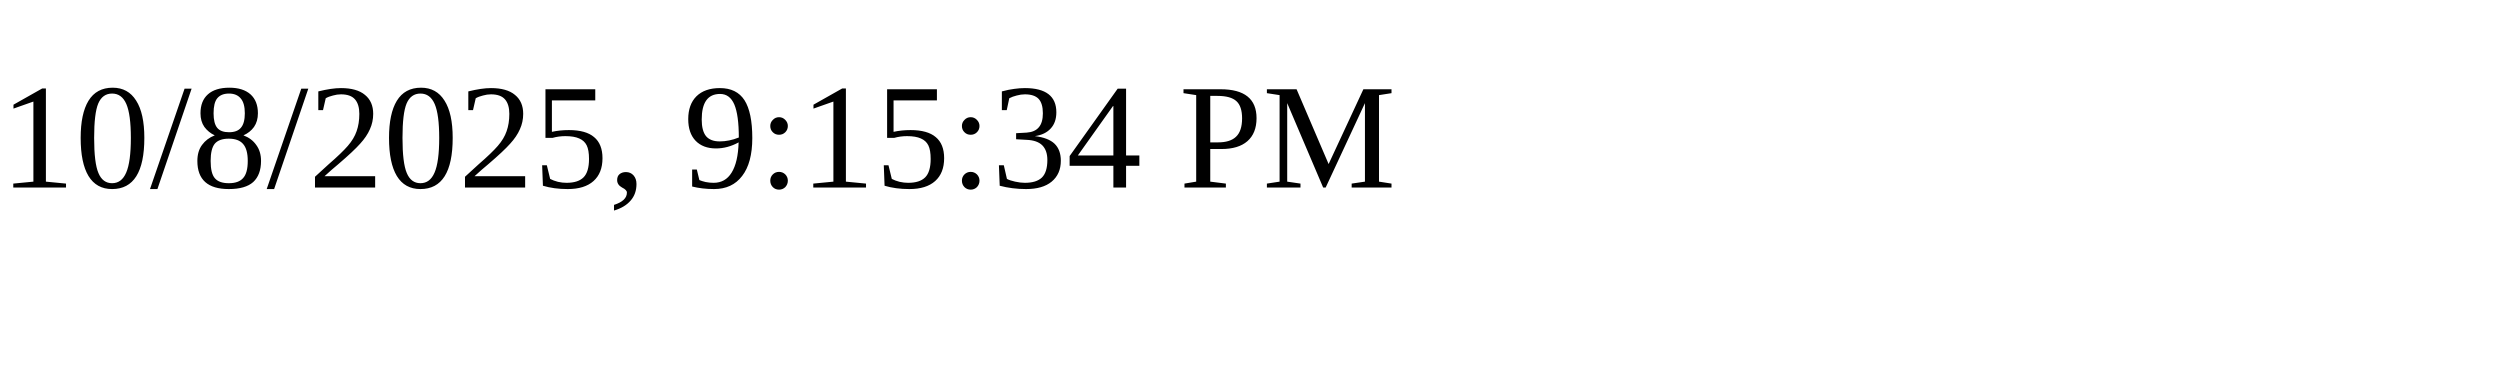
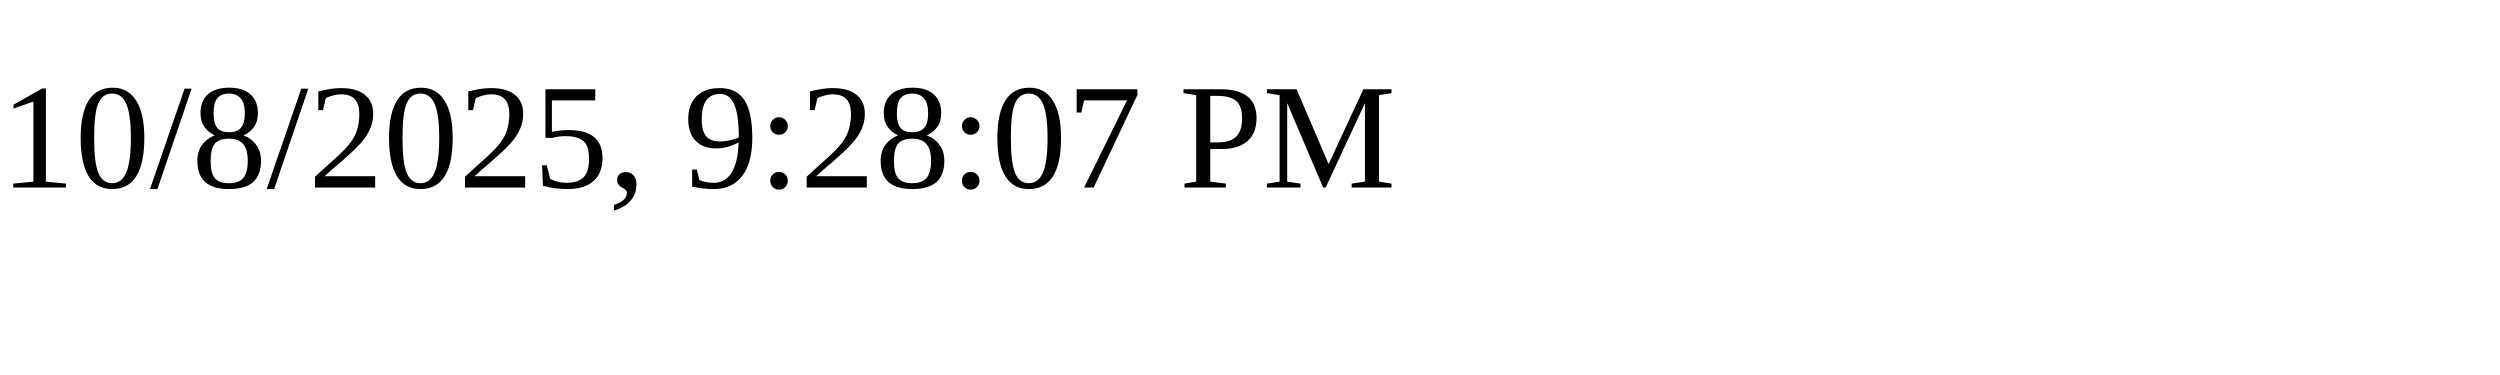
<svg xmlns="http://www.w3.org/2000/svg" height="30" width="200">
-   <text x="0" y="15">10/8/2025, 9:15:34 PM</text>
+   <text x="0" y="15">10/8/2025, 9:28:07 PM</text>
</svg>
